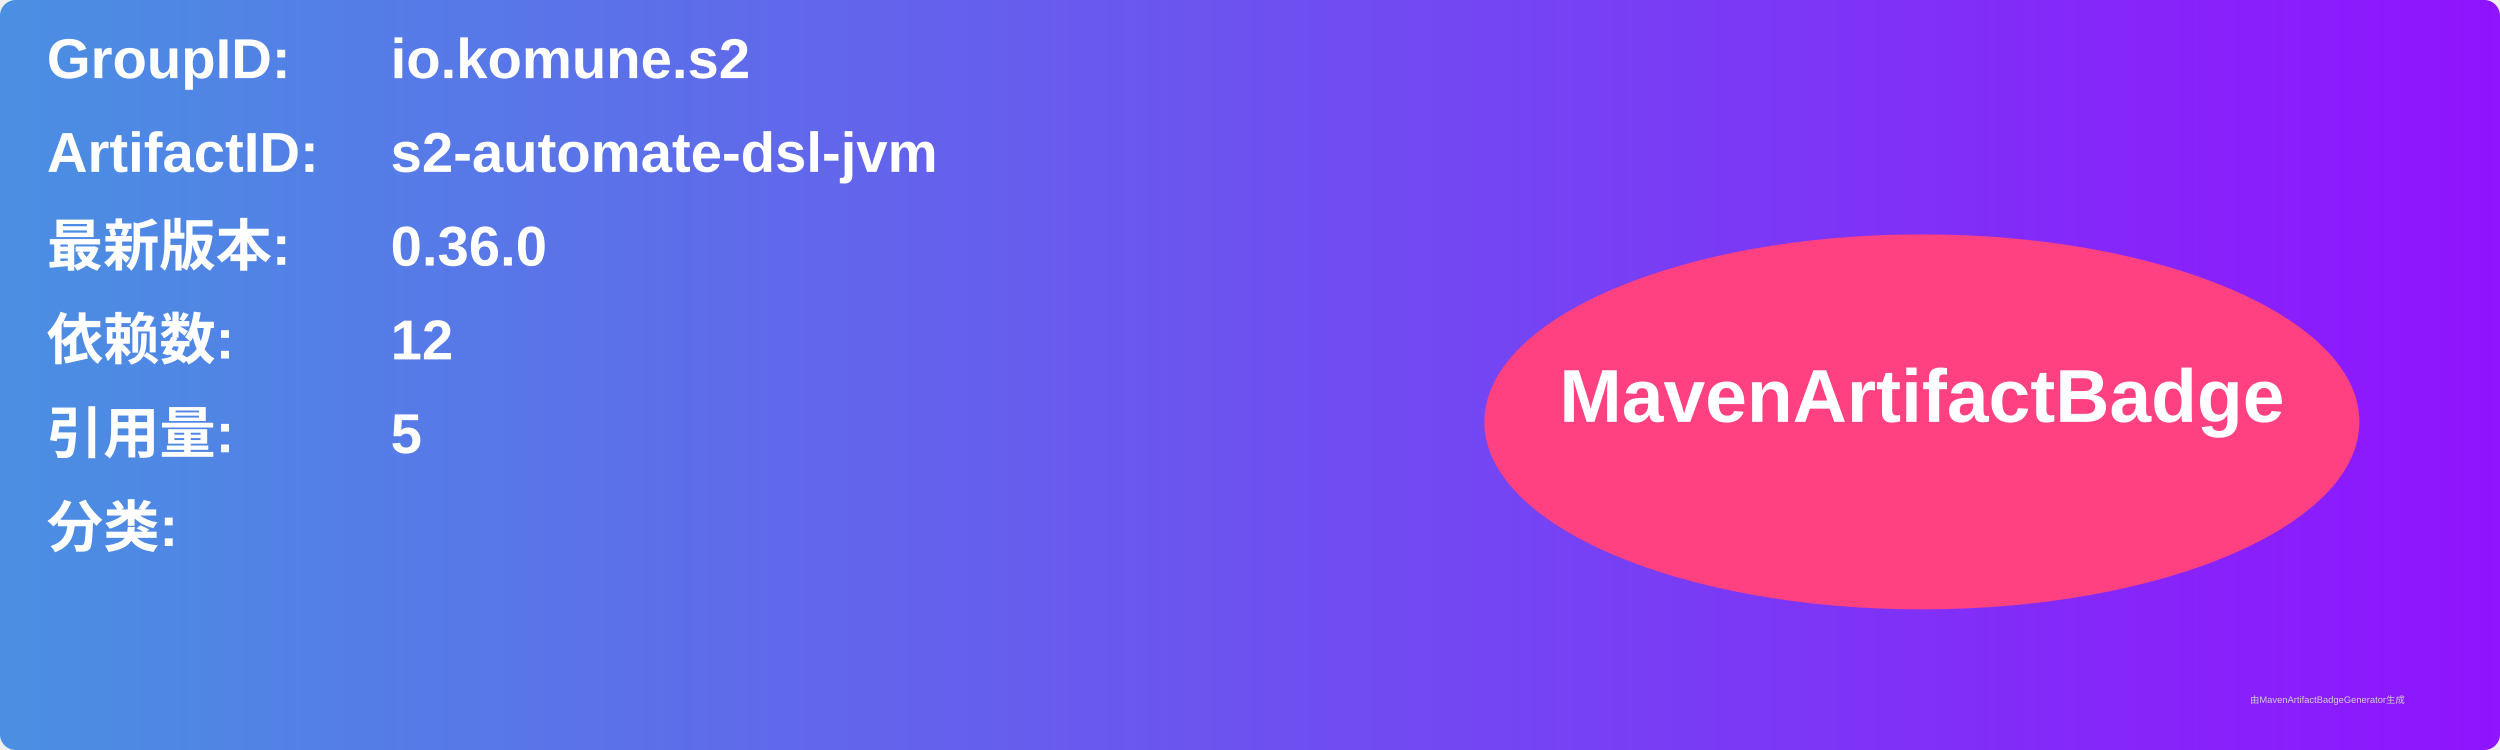
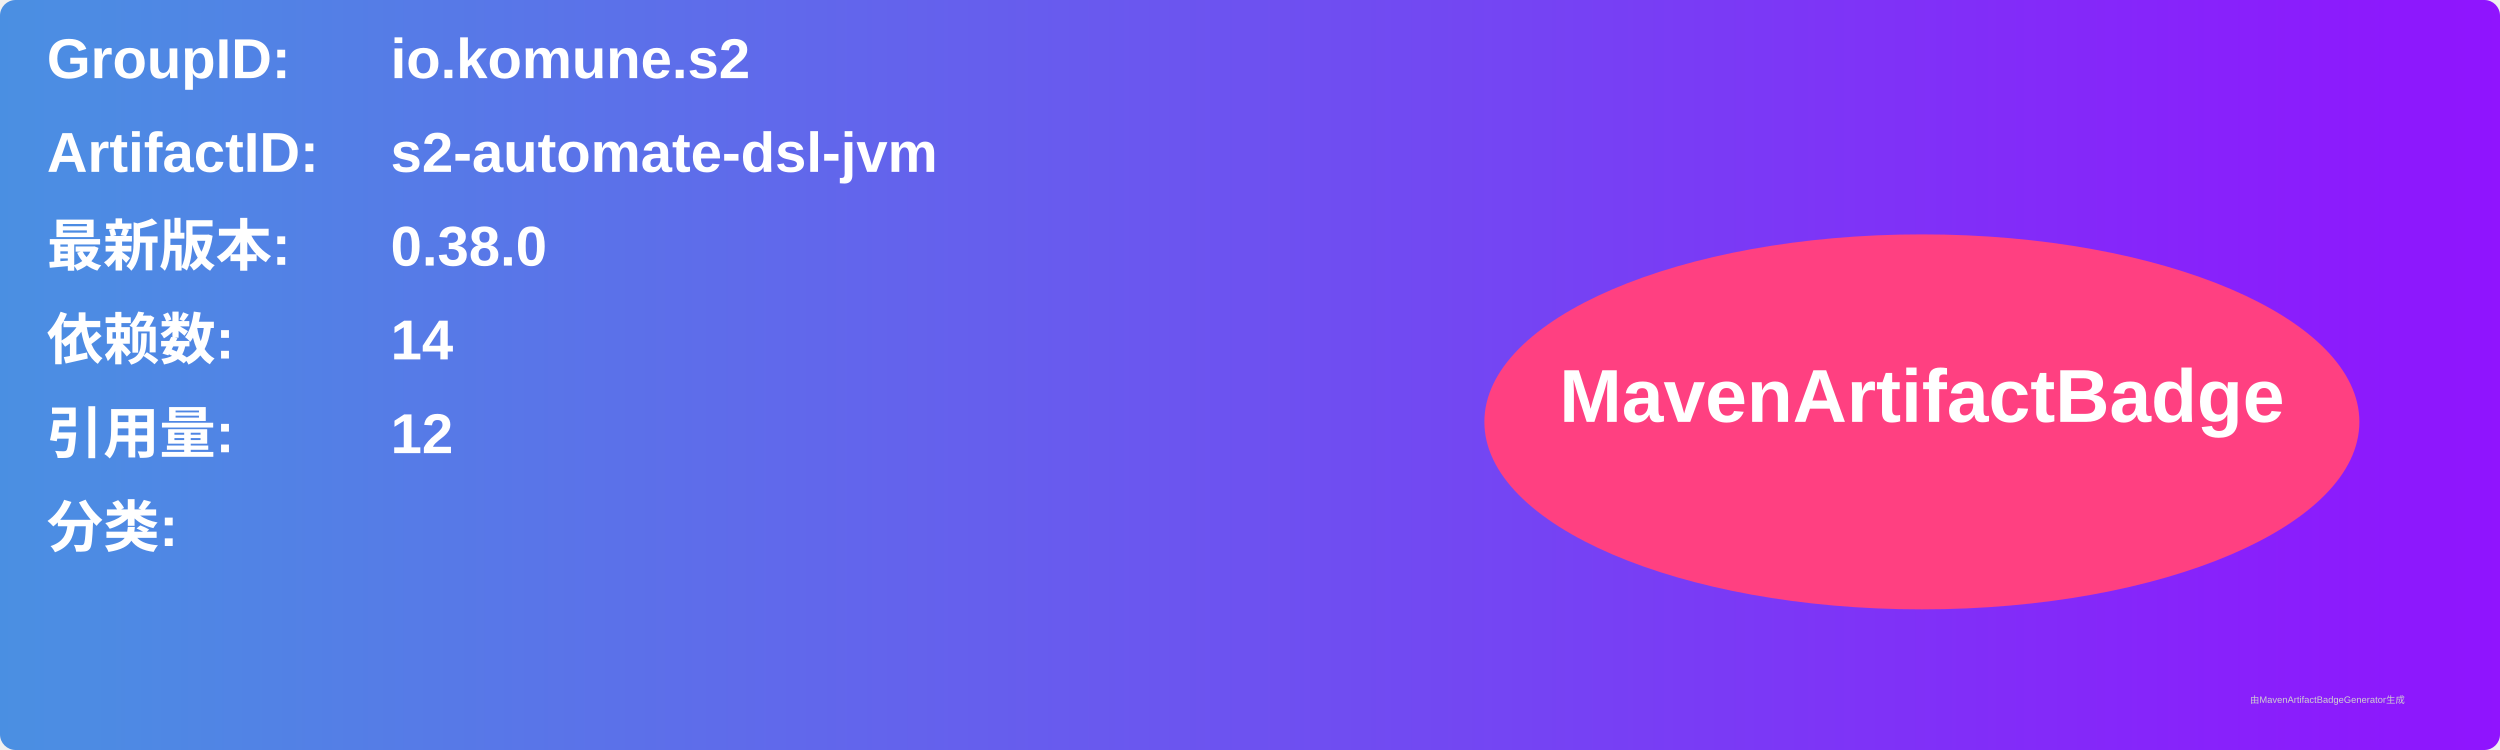
<svg xmlns="http://www.w3.org/2000/svg" width="800" height="240" viewBox="0 0 800 240">
  <linearGradient id="grad" x1="0%" y1="0%" x2="100%" y2="0%">
    <stop offset="0%" stop-color="#4a90e2" />
    <stop offset="100%" stop-color="#9013fe" />
  </linearGradient>
  <rect width="100%" height="100%" rx="5" ry="5" fill="url(#grad)" />
  <g transform="translate(15, 15)">
    <text x="0" y="10" font-family="Arial" font-size="18" fill="white" font-weight="bold" width="260">GroupID:</text>
    <text x="110" y="10" font-family="Arial" font-size="18" fill="white" font-weight="bold" width="460">io.komune.s2</text>
    <text x="0" y="40" font-family="Arial" font-size="18" fill="white" font-weight="bold" width="260">ArtifactID:</text>
    <text x="110" y="40" font-family="Arial" font-size="18" fill="white" font-weight="bold" width="460">s2-automate-dsl-jvm</text>
    <text x="0" y="70" font-family="Arial" font-size="18" fill="white" font-weight="bold">最新版本:</text>
    <text x="110" y="70" font-family="Arial" font-size="18" fill="white" font-weight="bold">
-       <tspan font-weight="bold">0.36.0</tspan>
+       <tspan font-weight="bold">0.38.0</tspan>
    </text>
    <text x="0" y="100" font-family="Arial" font-size="18" fill="white" font-weight="bold">依赖数: </text>
    <text x="110" y="100" font-family="Arial" font-size="18" fill="white">
-       <tspan font-weight="bold">12</tspan>
+       <tspan font-weight="bold">14</tspan>
    </text>
    <text x="0" y="130" font-family="Arial" font-size="18" fill="white" font-weight="bold">引用量: </text>
    <text x="110" y="130" font-family="Arial" font-size="18" fill="white">
-       <tspan font-weight="bold">5</tspan>
+       <tspan font-weight="bold">12</tspan>
    </text>
    <text x="0" y="160" font-family="Arial" font-size="18" fill="white" font-weight="bold">分类:</text>
    <text x="10" y="190" font-family="Arial" font-size="10" fill="white">
      <tspan font-weight="bold" />
    </text>
    <ellipse cx="600" cy="120" rx="140" ry="60" fill="#ff4081" />
    <text x="600" y="120" text-anchor="middle" font-family="Arial" font-size="24" fill="white" font-weight="bold">MavenArtifactBadge</text>
  </g>
  <text x="720" y="225" font-family="Arial" font-size="3" fill="#d0d0d0">由MavenArtifactBadgeGenerator生成</text>
</svg>
